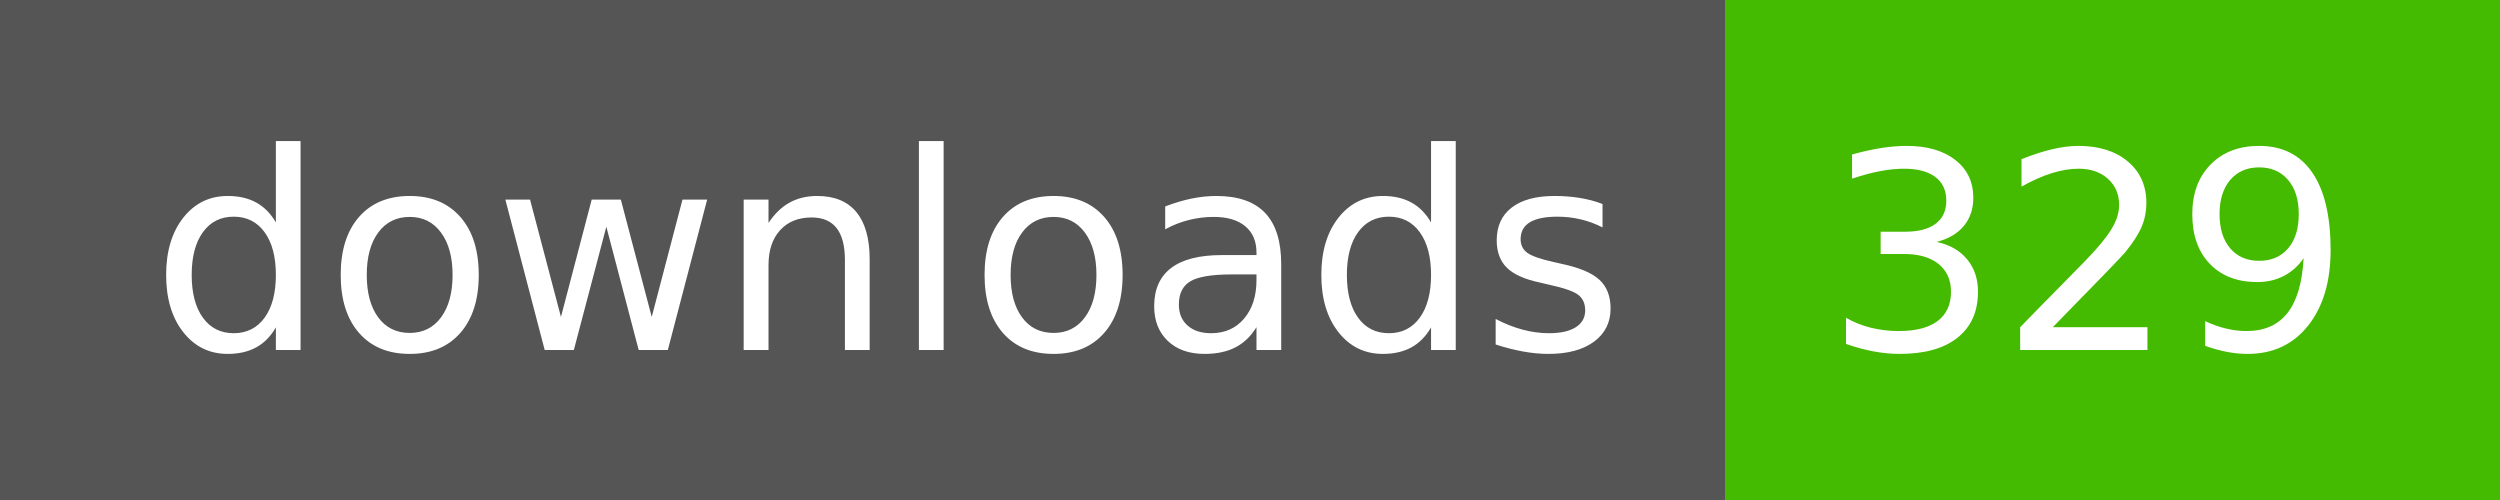
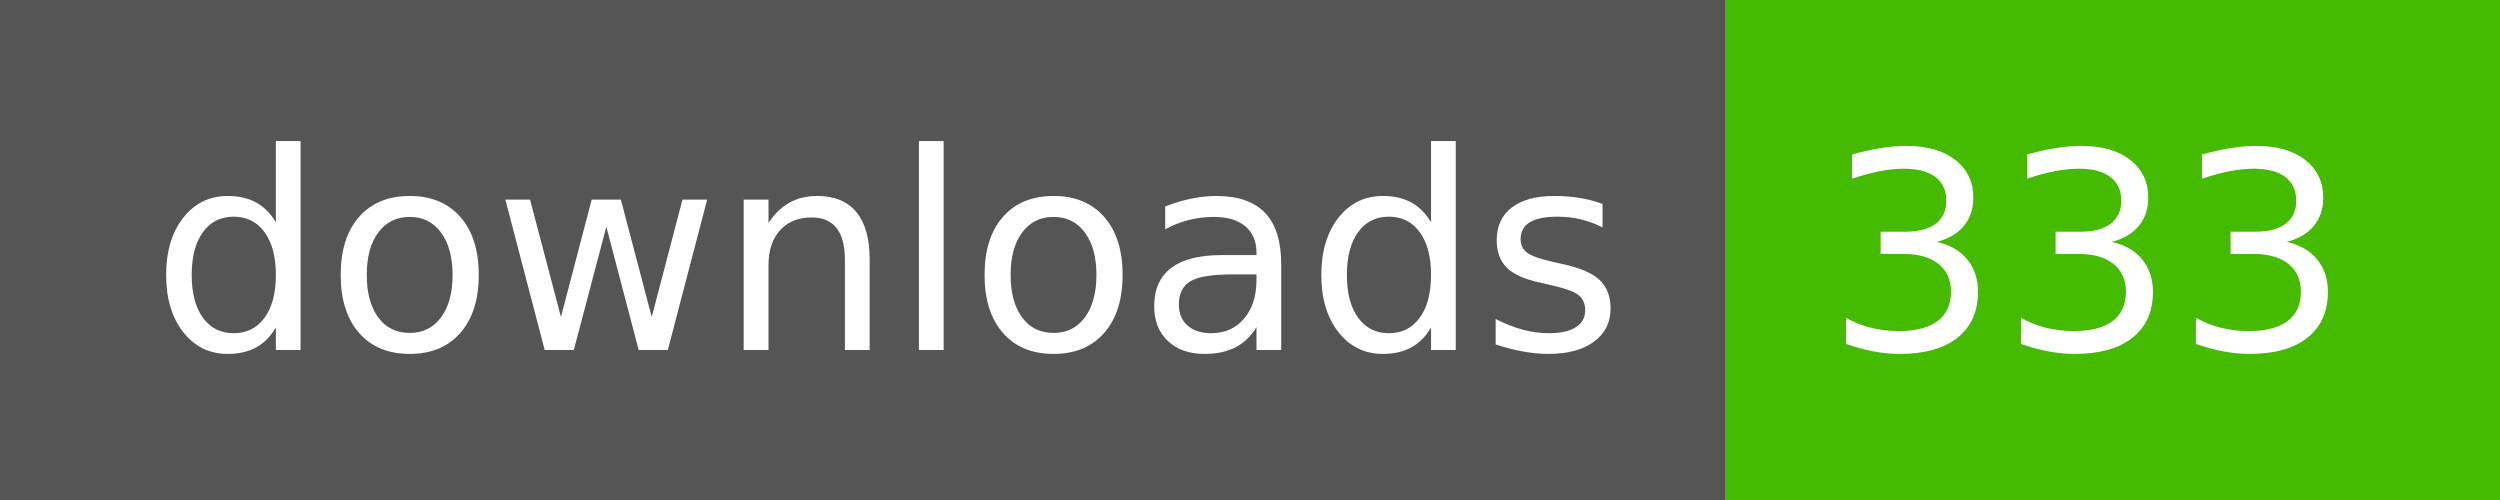
- <svg xmlns="http://www.w3.org/2000/svg" width="100" height="20" role="img" aria-label="downloads: 329">
+ <svg xmlns="http://www.w3.org/2000/svg" width="100" height="20" role="img" aria-label="downloads: 333">
  <g shape-rendering="crispEdges">
    <rect width="69" height="20" fill="#555" />
    <rect x="69" width="31" height="20" fill="#4b0" />
  </g>
  <g fill="#fff" text-anchor="middle" font-family="Verdana,Geneva,DejaVu Sans,sans-serif" text-rendering="geometricPrecision" font-size="110">
    <text x="355" y="140" textLength="590" transform="scale(.1)">downloads</text>
-     <text x="835" y="140" textLength="210" transform="scale(.1)">329</text>
+     <text x="835" y="140" textLength="210" transform="scale(.1)">333</text>
  </g>
</svg>
